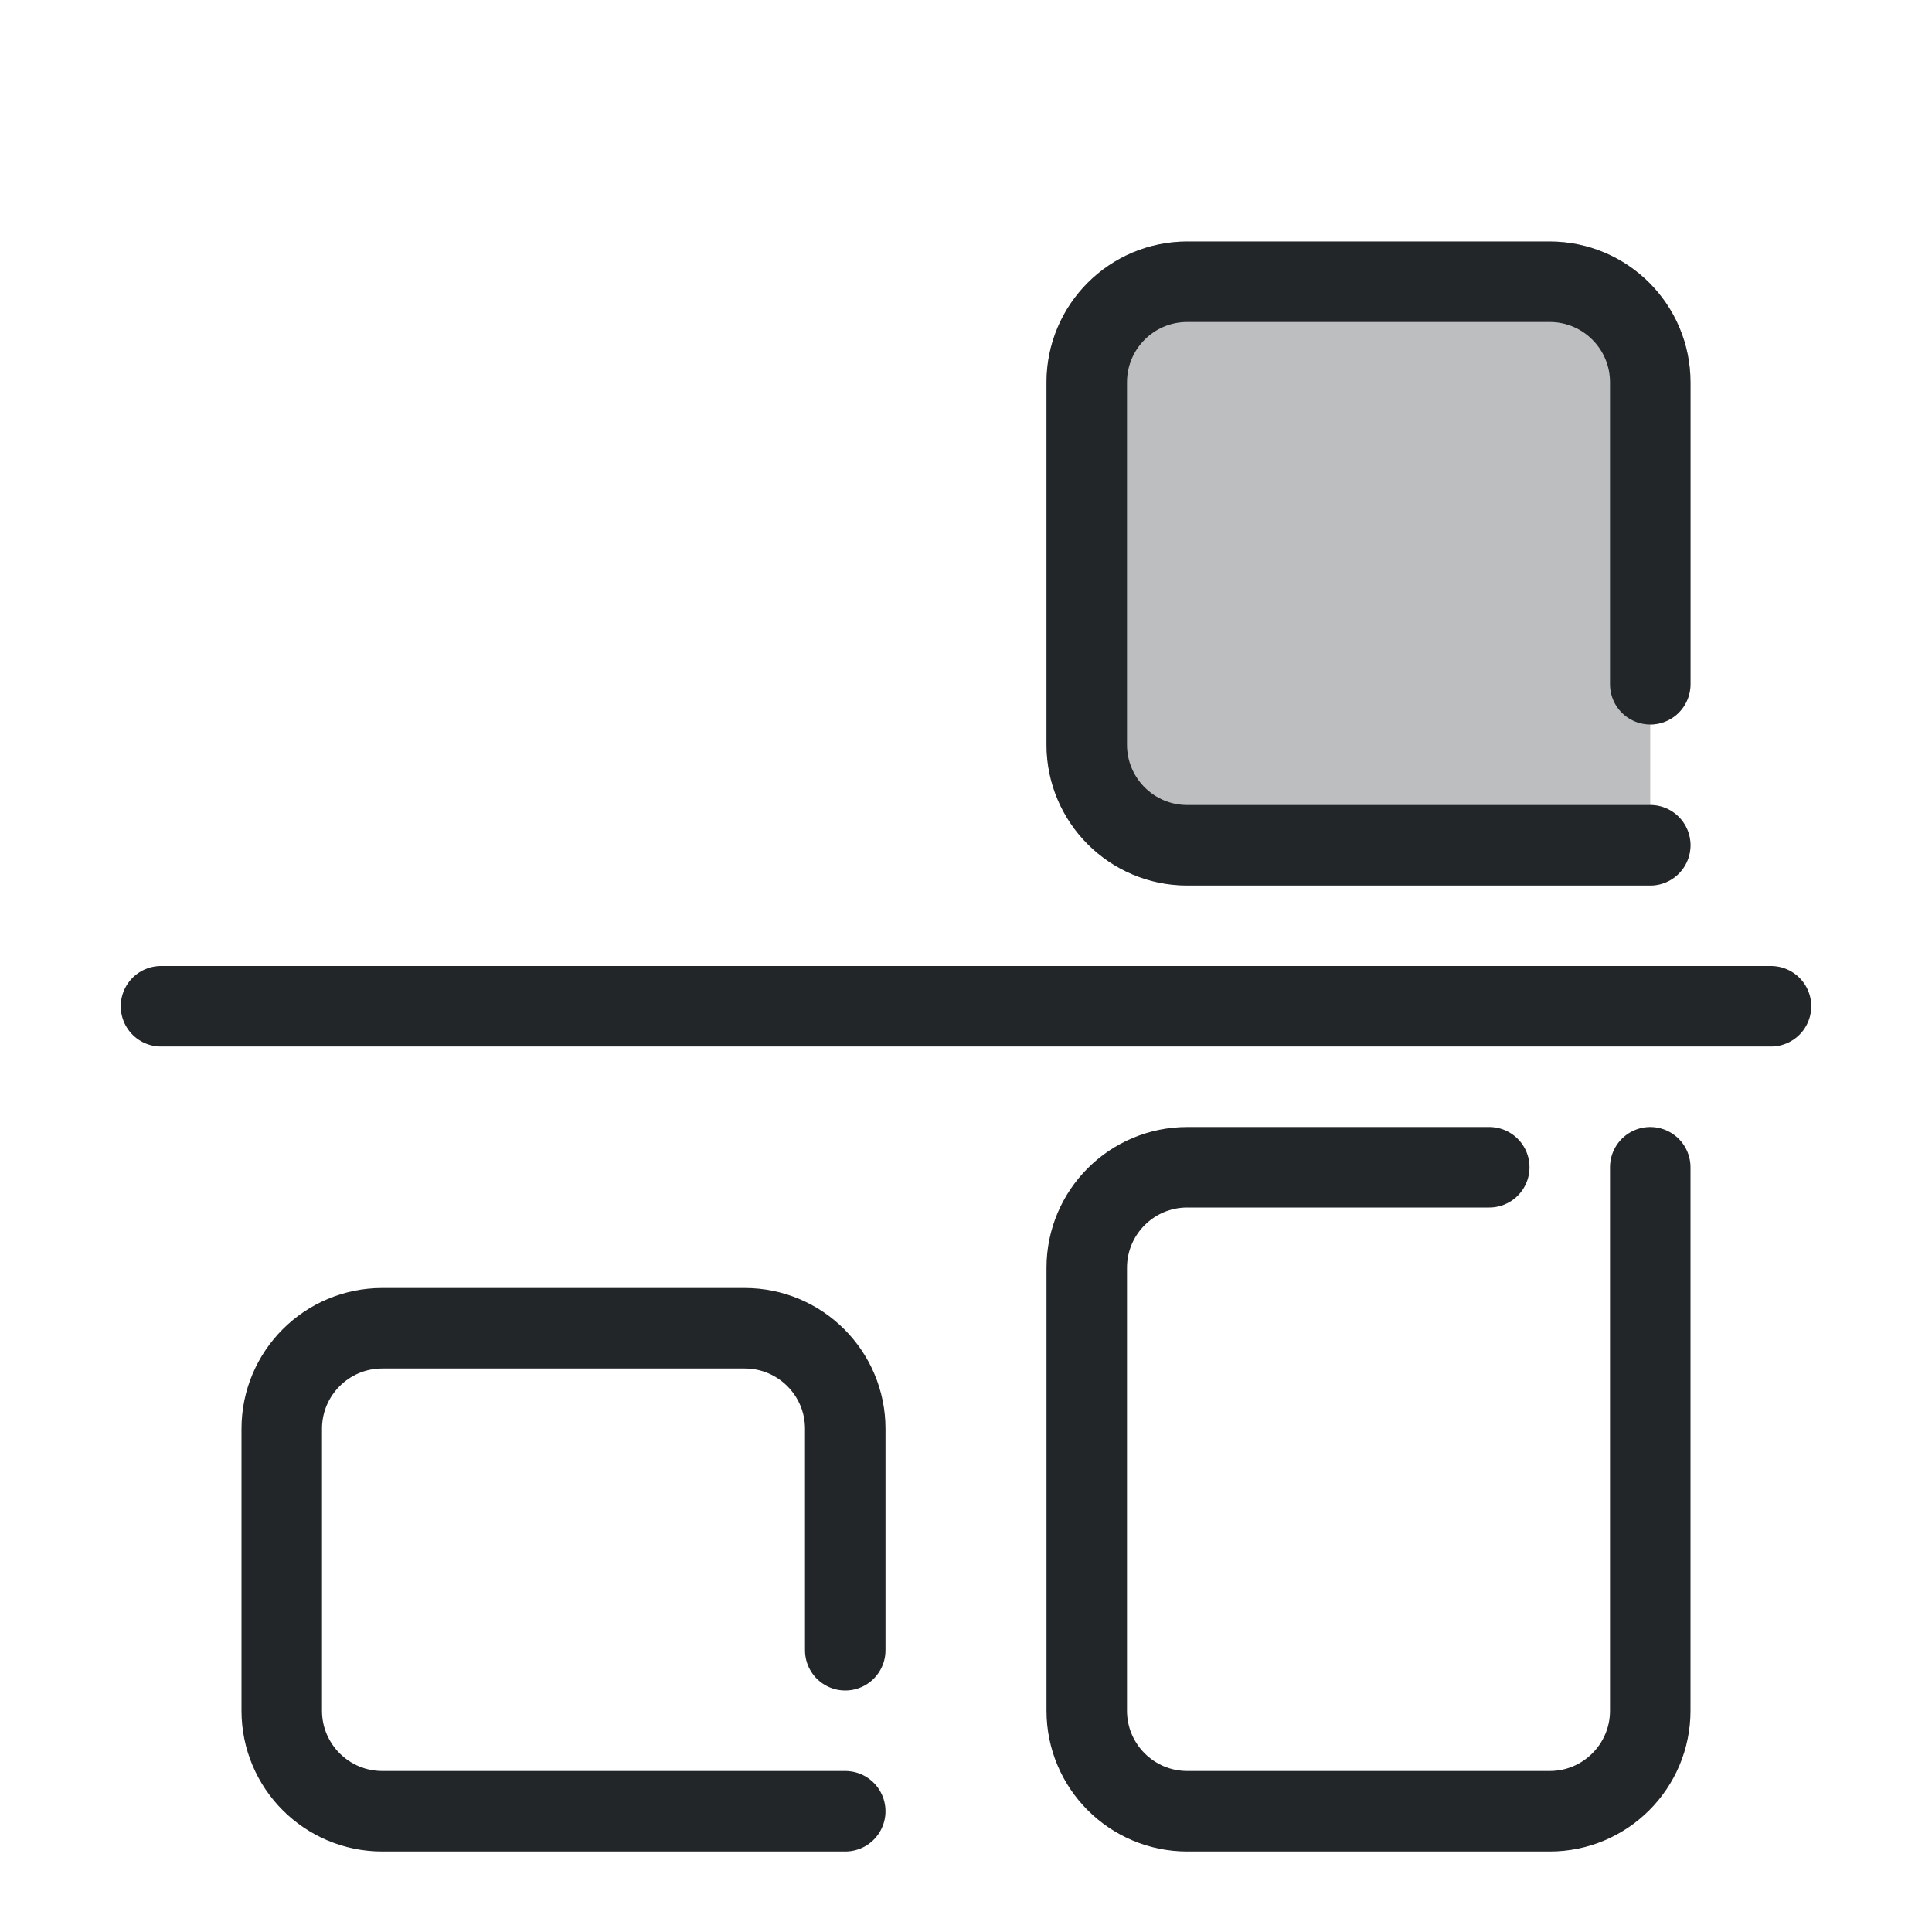
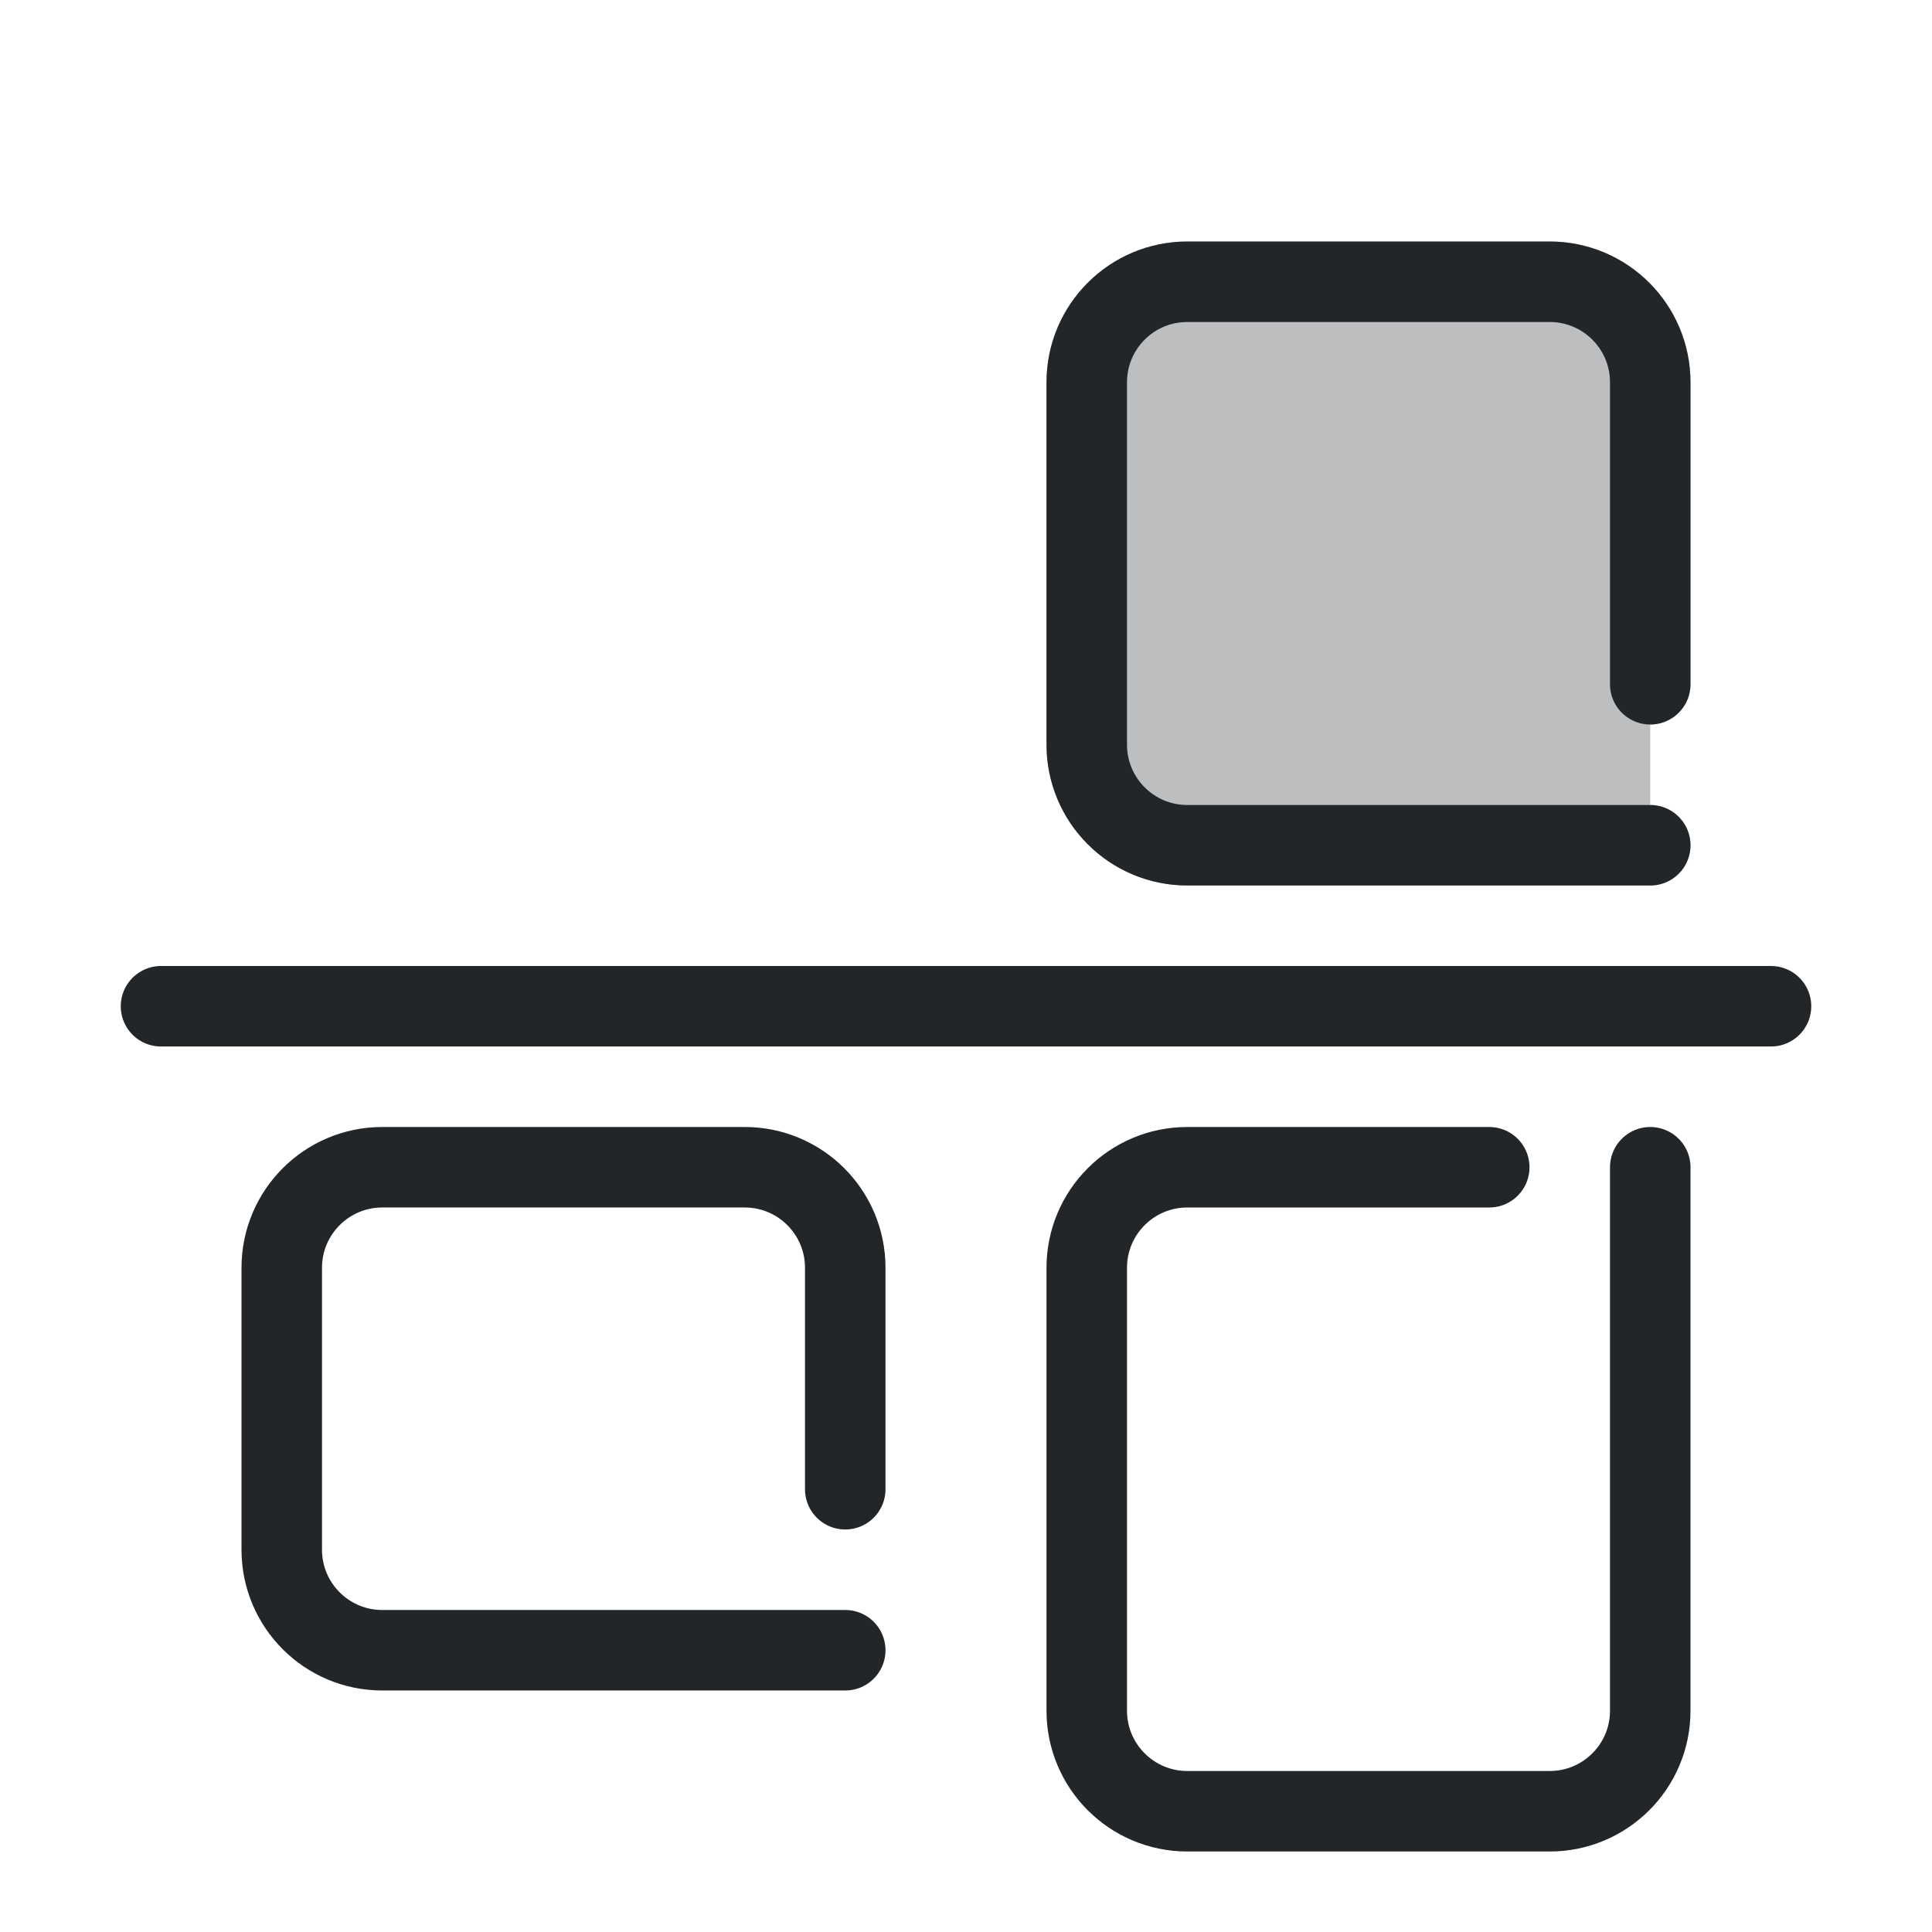
<svg xmlns="http://www.w3.org/2000/svg" width="24" height="24" viewBox="0 0 24 24" version="1.1">
  <defs>
    <style id="current-color-scheme" type="text/css">
     .ColorScheme-Text { color:#232629; }
     .ColorScheme-Highlight { color:#3daee9; }
   </style>
  </defs>
  <g transform="translate(1,1)">
    <path class="ColorScheme-Text" d="m19.5 7.5v-3.751a1.249 1.249 0 00-1.249-1.249h-4.502a1.249 1.249 0 00-1.249 1.249v4.502a1.249 1.249 0 001.249 1.249h5.751" style="opacity:.3;paint-order:fill markers stroke;stroke-linecap:round;stroke-linejoin:round;stroke-width:1" fill="currentColor" stroke="currentColor" />
-     <path class="ColorScheme-Text" d="m9.5 19.5v-2.751a1.249 1.249 0 00-1.249-1.249h-4.502a1.249 1.249 0 00-1.249 1.249v3.502a1.249 1.249 0 001.249 1.249h5.751" style="fill:none;paint-order:fill markers stroke;stroke-linecap:round;stroke-linejoin:round;stroke-width:1" stroke="currentColor" />
+     <path class="ColorScheme-Text" d="m9.5 19.5v-2.751a1.249 1.249 0 00-1.249-1.249h-4.502a1.249 1.249 0 00-1.249 1.249v3.502a1.249 1.249 0 001.249 1.249h5.751" style="fill:none;paint-order:fill markers stroke;stroke-linecap:round;stroke-linejoin:round;stroke-width:1" stroke="currentColor" transform="translate(0 -2.0001) " />
    <path class="ColorScheme-Text" d="m21 11.5h-20" style="fill:none;paint-order:fill markers stroke;stroke-linecap:round;stroke-linejoin:round;stroke-width:1" stroke="currentColor" />
    <path class="ColorScheme-Text" d="m17.5 13.5h-3.751a1.249 1.249 0 00-1.249 1.249v5.502a1.249 1.249 0 001.249 1.249h4.502a1.249 1.249 0 001.249-1.249v-6.751" style="fill:none;paint-order:fill markers stroke;stroke-linecap:round;stroke-linejoin:round;stroke-width:1" stroke="currentColor" />
    <path class="ColorScheme-Text" d="m19.5 7.5v-3.751a1.249 1.249 0 00-1.249-1.249h-4.502a1.249 1.249 0 00-1.249 1.249v4.502a1.249 1.249 0 001.249 1.249h5.751" style="fill:none;paint-order:fill markers stroke;stroke-linecap:round;stroke-linejoin:round;stroke-width:1" stroke="currentColor" />
  </g>
</svg>
